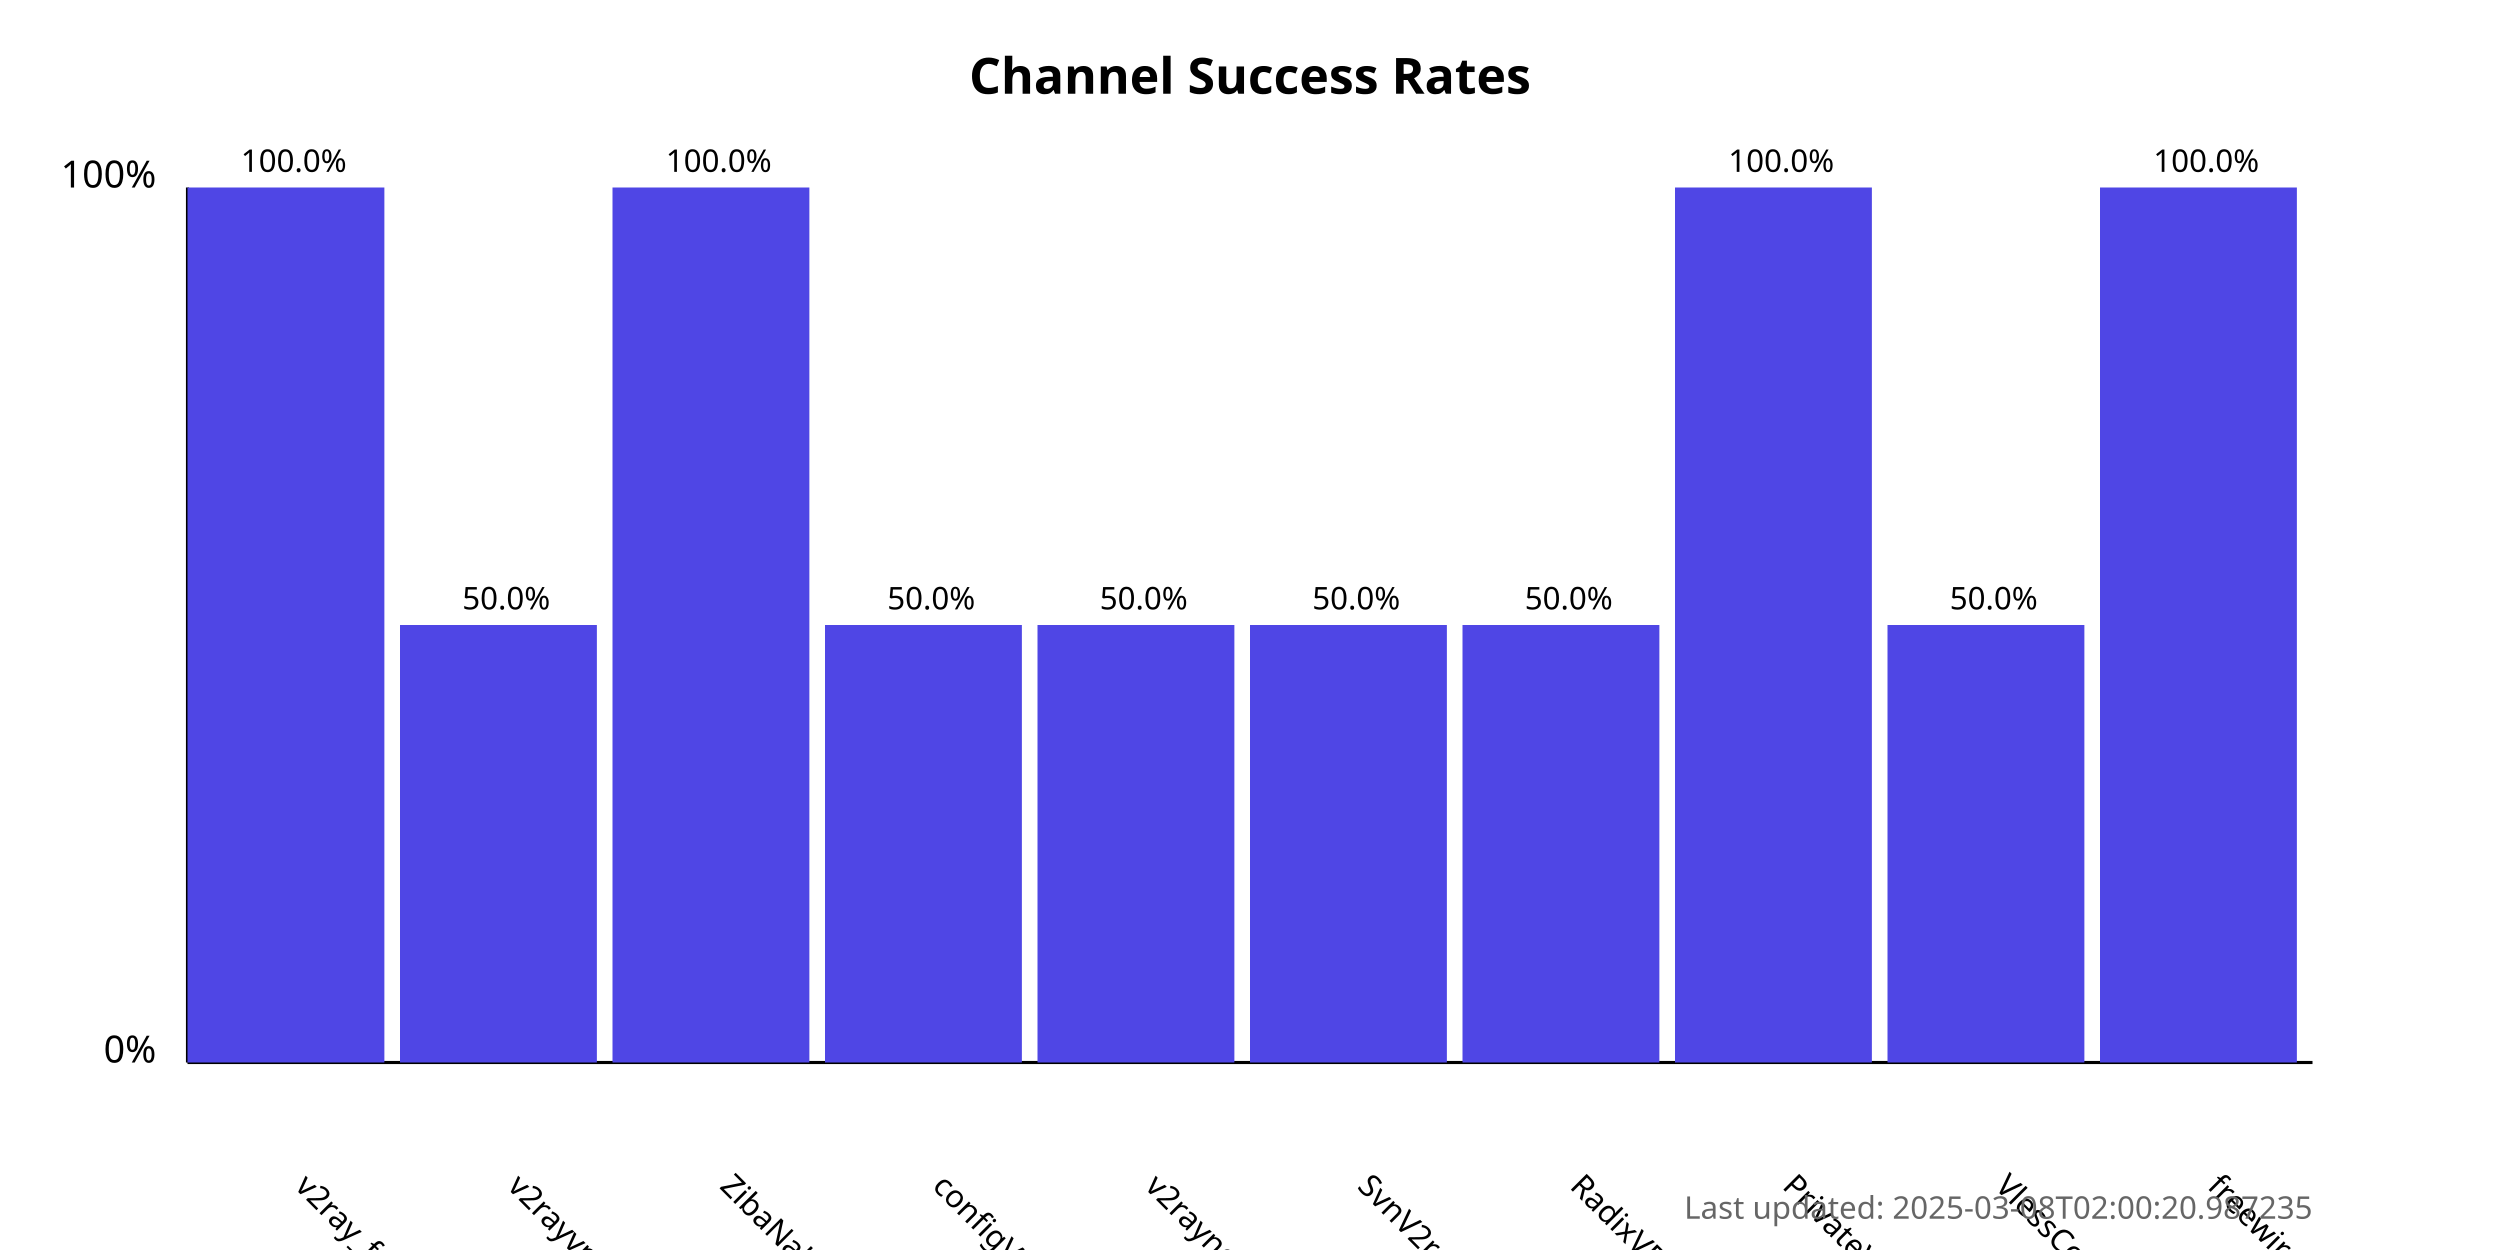
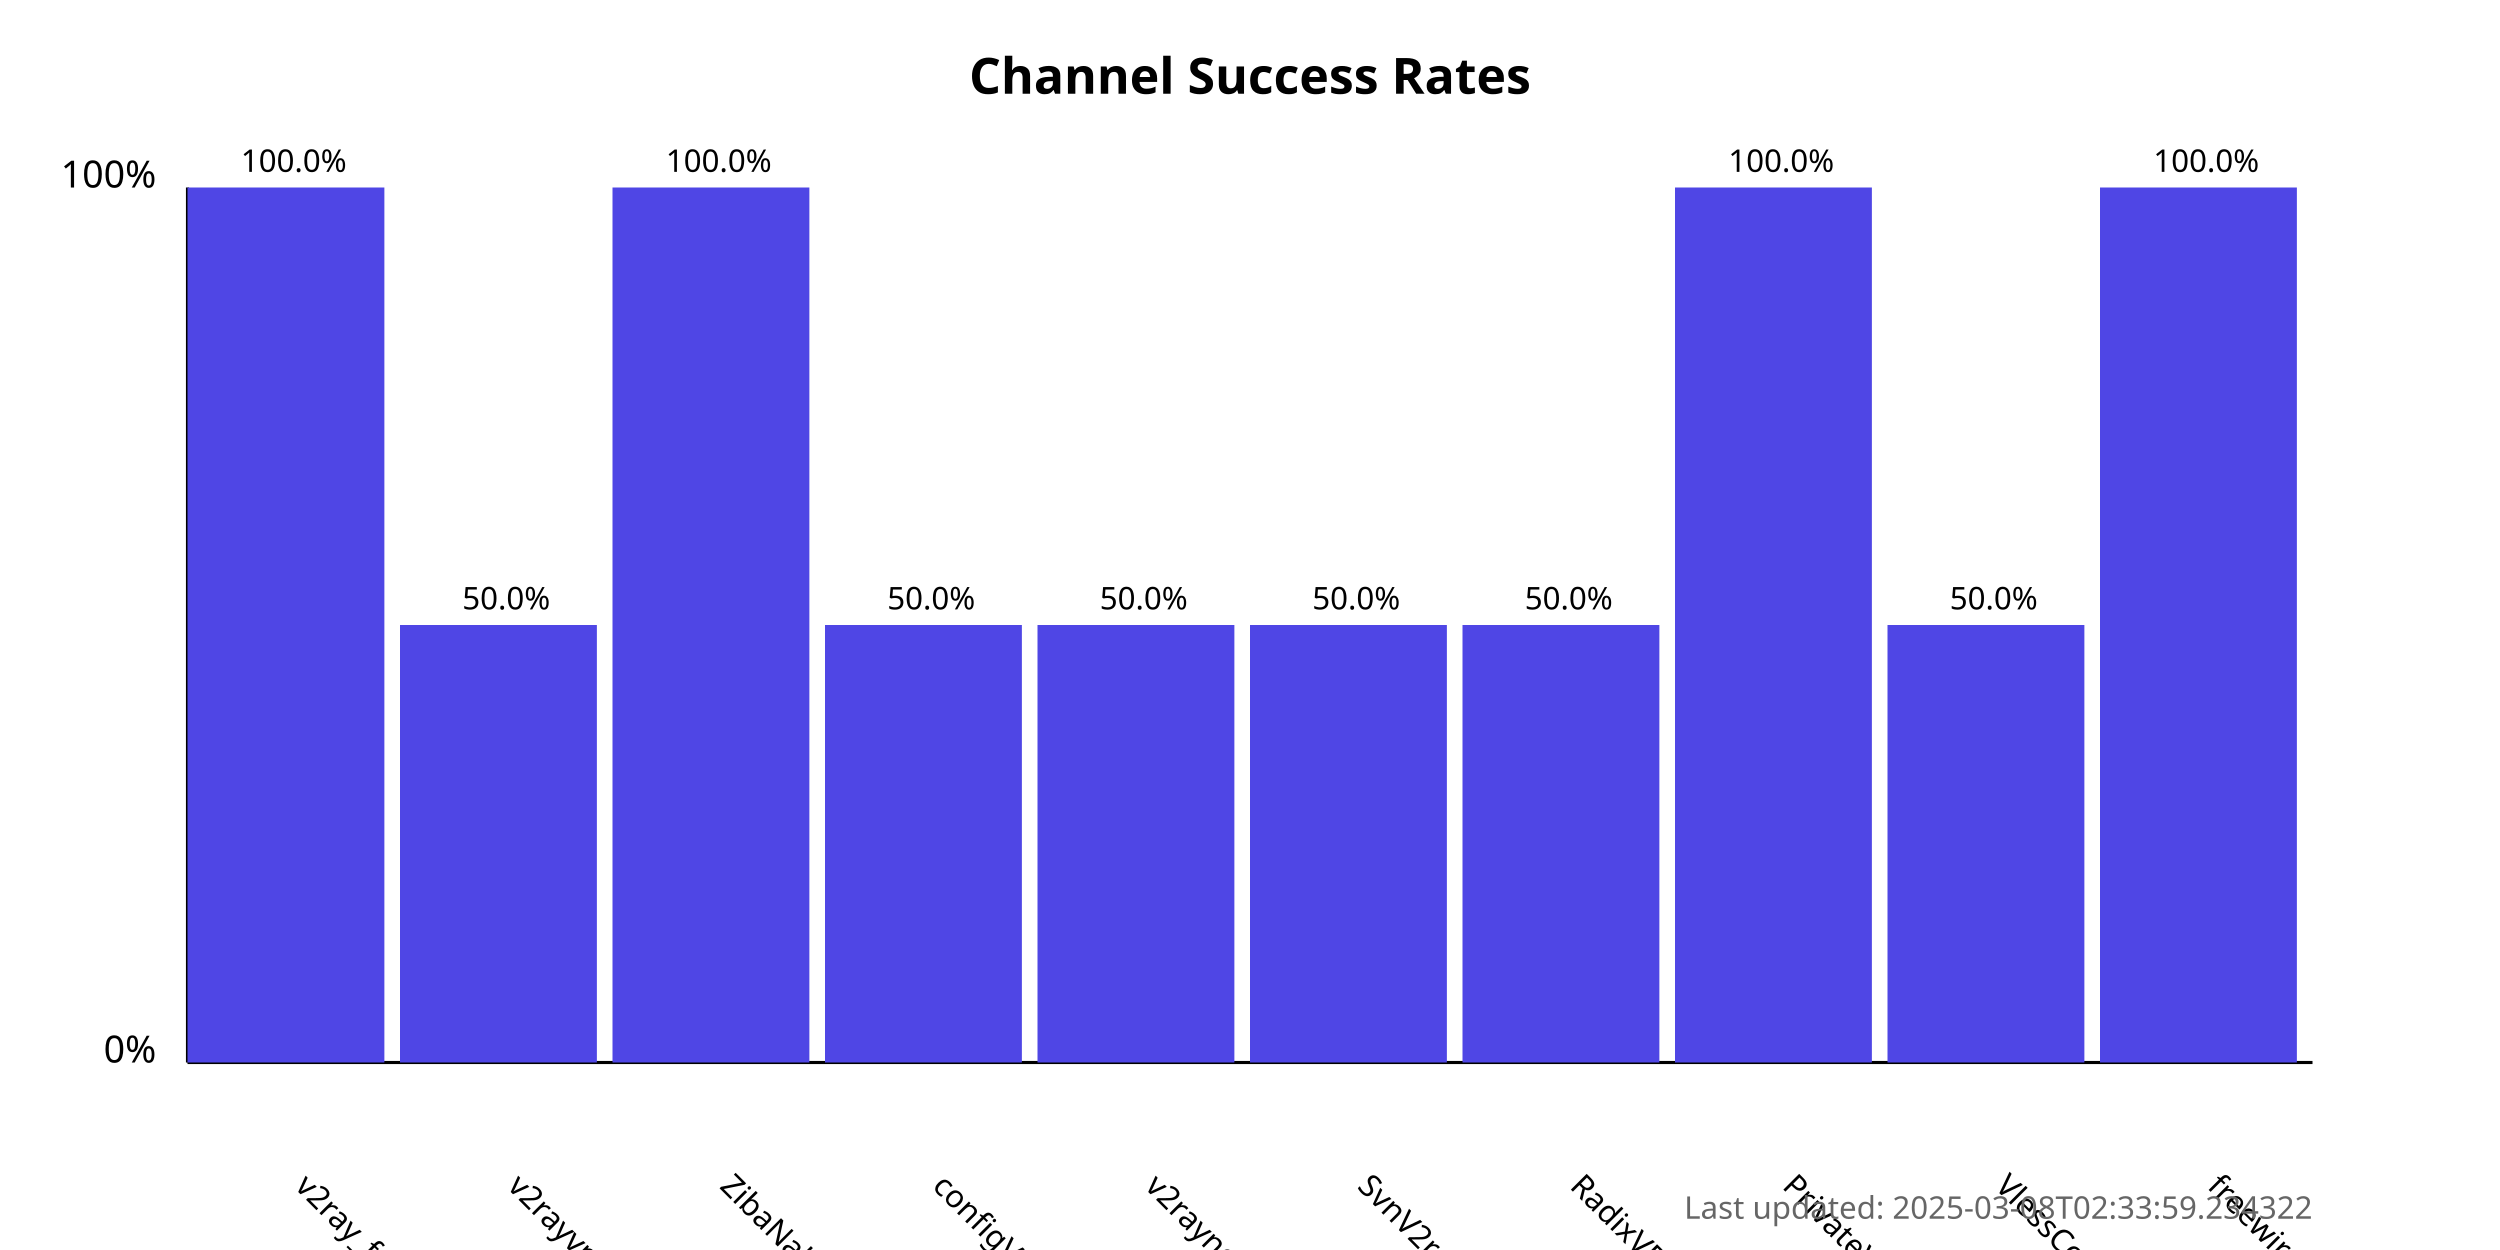
<svg xmlns="http://www.w3.org/2000/svg" width="800" height="400">
  <style>
            .chart-title { font: bold 16px sans-serif; }
            .axis-label { font: 12px sans-serif; }
            .tick-label { font: 10px sans-serif; }
            .bar { fill: #4f46e5; }
            .bar:hover { fill: #6366f1; }
            .timestamp { font: 10px sans-serif; fill: #666; }
        </style>
  <text x="400.0" y="30" text-anchor="middle" class="chart-title">
            Channel Success Rates
        </text>
  <line x1="60" y1="340" x2="60" y2="60" stroke="black" stroke-width="1" />
  <line x1="60" y1="340" x2="740" y2="340" stroke="black" stroke-width="1" />
  <text x="50" y="340" text-anchor="end" class="axis-label">0%</text>
  <text x="50" y="60" text-anchor="end" class="axis-label">100%</text>
  <g>
    <rect x="60" y="60.0" width="63.0" height="280.0" class="bar" />
    <text x="94.0" y="380" transform="rotate(45, 94.0, 380)" text-anchor="start" class="tick-label">
                v2ray_free_conf
            </text>
    <text x="94.0" y="55.0" text-anchor="middle" class="tick-label">
                100.0%
            </text>
  </g>
  <g>
    <rect x="128.0" y="200.0" width="63.0" height="140.0" class="bar" />
    <text x="162.0" y="380" transform="rotate(45, 162.0, 380)" text-anchor="start" class="tick-label">
                v2rayvpno
            </text>
    <text x="162.0" y="195.0" text-anchor="middle" class="tick-label">
                50.0%
            </text>
  </g>
  <g>
    <rect x="196.0" y="60.0" width="63.0" height="280.0" class="bar" />
    <text x="230.0" y="380" transform="rotate(45, 230.0, 380)" text-anchor="start" class="tick-label">
                ZibaNabz
            </text>
    <text x="230.0" y="55.0" text-anchor="middle" class="tick-label">
                100.0%
            </text>
  </g>
  <g>
    <rect x="264.0" y="200.0" width="63.0" height="140.0" class="bar" />
    <text x="298.0" y="380" transform="rotate(45, 298.0, 380)" text-anchor="start" class="tick-label">
                configV2rayForFree
            </text>
    <text x="298.0" y="195.0" text-anchor="middle" class="tick-label">
                50.0%
            </text>
  </g>
  <g>
    <rect x="332.0" y="200.0" width="63.0" height="140.0" class="bar" />
    <text x="366.0" y="380" transform="rotate(45, 366.0, 380)" text-anchor="start" class="tick-label">
                v2rayngvpn
            </text>
    <text x="366.0" y="195.0" text-anchor="middle" class="tick-label">
                50.0%
            </text>
  </g>
  <g>
    <rect x="400.0" y="200.0" width="63.0" height="140.0" class="bar" />
    <text x="434.0" y="380" transform="rotate(45, 434.0, 380)" text-anchor="start" class="tick-label">
                SvnV2ray
            </text>
    <text x="434.0" y="195.0" text-anchor="middle" class="tick-label">
                50.0%
            </text>
  </g>
  <g>
    <rect x="468.0" y="200.0" width="63.0" height="140.0" class="bar" />
    <text x="502.0" y="380" transform="rotate(45, 502.0, 380)" text-anchor="start" class="tick-label">
                RadixVPN
            </text>
    <text x="502.0" y="195.0" text-anchor="middle" class="tick-label">
                50.0%
            </text>
  </g>
  <g>
    <rect x="536.0" y="60.0" width="63.0" height="280.0" class="bar" />
    <text x="570.0" y="380" transform="rotate(45, 570.0, 380)" text-anchor="start" class="tick-label">
                PrivateVPNs
            </text>
    <text x="570.0" y="55.0" text-anchor="middle" class="tick-label">
                100.0%
            </text>
  </g>
  <g>
    <rect x="604.0" y="200.0" width="63.0" height="140.0" class="bar" />
    <text x="638.0" y="380" transform="rotate(45, 638.0, 380)" text-anchor="start" class="tick-label">
                VlessConfig
            </text>
    <text x="638.0" y="195.0" text-anchor="middle" class="tick-label">
                50.0%
            </text>
  </g>
  <g>
    <rect x="672.0" y="60.0" width="63.0" height="280.0" class="bar" />
    <text x="706.0" y="380" transform="rotate(45, 706.0, 380)" text-anchor="start" class="tick-label">
                freewireguard
            </text>
    <text x="706.0" y="55.0" text-anchor="middle" class="tick-label">
                100.0%
            </text>
  </g>
  <text x="740" y="390" text-anchor="end" class="timestamp">
-             Last updated: 2025-03-08T02:00:20.987235
+             Last updated: 2025-03-08T02:33:59.234322
        </text>
</svg>
